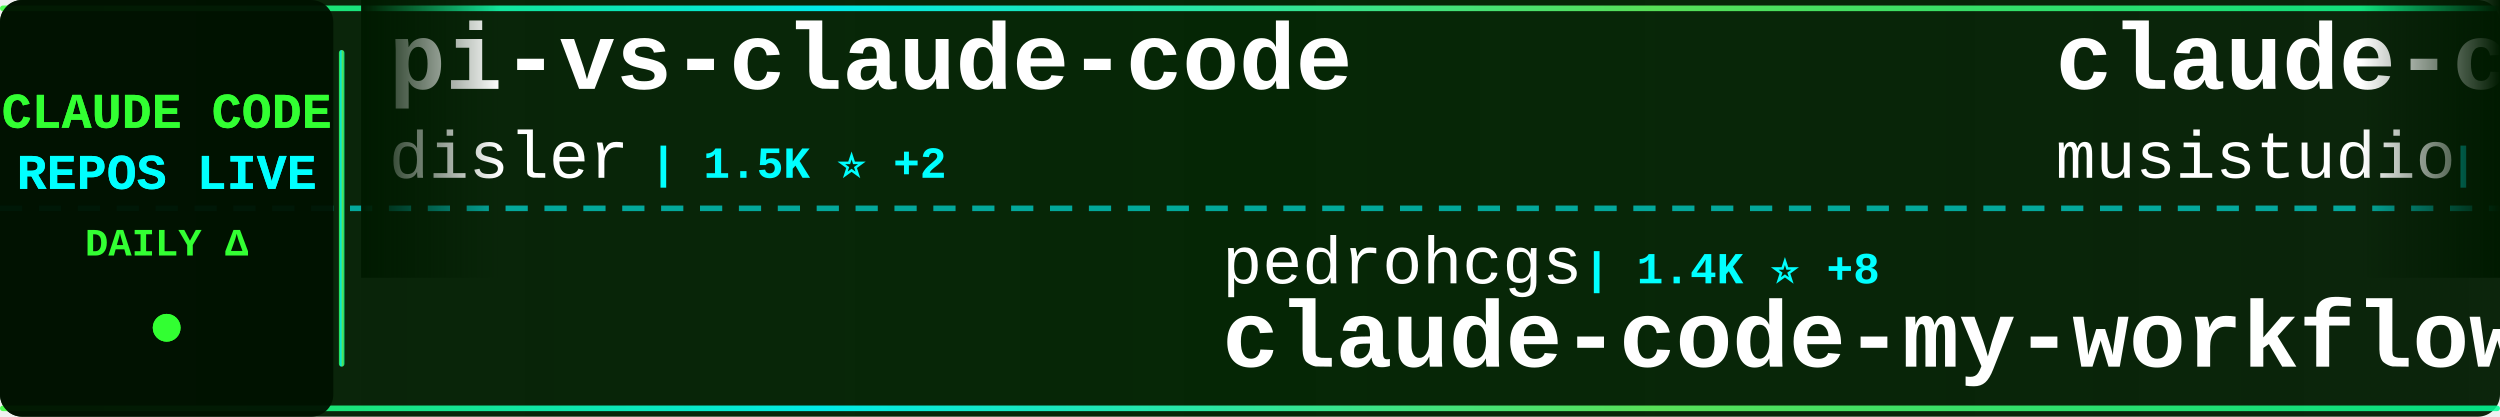
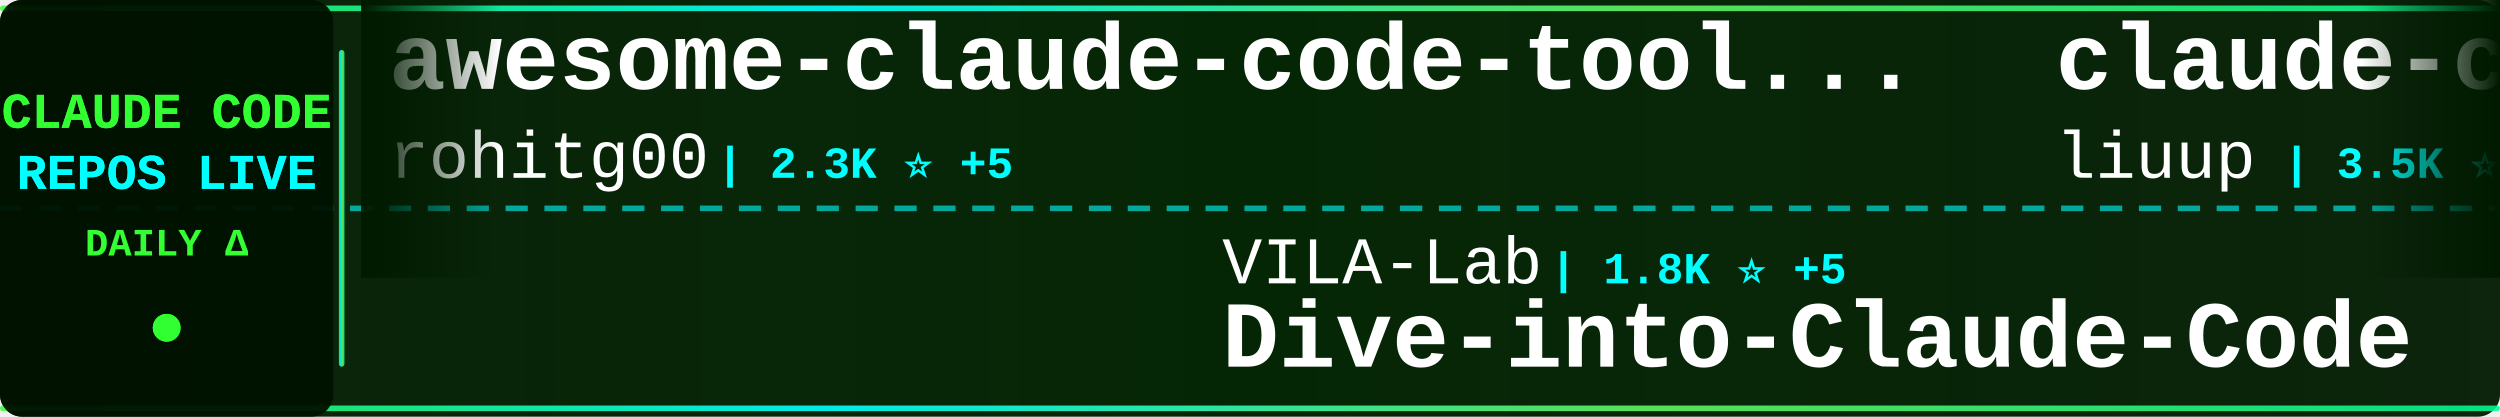
<svg xmlns="http://www.w3.org/2000/svg" width="900" height="150">
  <defs>
    <linearGradient id="tickerBg" x1="0%" y1="0%" x2="100%" y2="0%">
      <stop offset="0%" style="stop-color:#001a00;stop-opacity:0.95" />
      <stop offset="50%" style="stop-color:#002200;stop-opacity:0.98" />
      <stop offset="100%" style="stop-color:#001a00;stop-opacity:0.95" />
    </linearGradient>
    <linearGradient id="borderGrad" x1="0%" y1="0%" x2="100%" y2="0%">
      <stop offset="0%" style="stop-color:#33ff33;stop-opacity:0.85">
        <animate attributeName="stop-opacity" values="0.85;1;0.85" dur="2s" repeatCount="indefinite" />
      </stop>
      <stop offset="33%" style="stop-color:#00ffff;stop-opacity:0.9">
        <animate attributeName="stop-opacity" values="0.9;1;0.9" dur="2.2s" repeatCount="indefinite" />
      </stop>
      <stop offset="66%" style="stop-color:#66ff66;stop-opacity:0.85">
        <animate attributeName="stop-opacity" values="0.85;1;0.85" dur="1.8s" repeatCount="indefinite" />
      </stop>
      <stop offset="100%" style="stop-color:#00ff99;stop-opacity:0.85">
        <animate attributeName="stop-opacity" values="0.85;1;0.85" dur="2s" repeatCount="indefinite" />
      </stop>
    </linearGradient>
    <filter id="textGlow">
      <feGaussianBlur stdDeviation="0.1" result="coloredBlur" />
      <feMerge>
        <feMergeNode in="coloredBlur" />
        <feMergeNode in="SourceGraphic" />
      </feMerge>
    </filter>
    <filter id="metricGlow">
      <feGaussianBlur stdDeviation="0.2" result="coloredBlur" />
      <feMerge>
        <feMergeNode in="coloredBlur" />
        <feMergeNode in="SourceGraphic" />
      </feMerge>
    </filter>
    <linearGradient id="leftFade" x1="0%" y1="0%" x2="100%" y2="0%">
      <stop offset="0%" style="stop-color:#001a00;stop-opacity:1" />
      <stop offset="100%" style="stop-color:#001a00;stop-opacity:0" />
    </linearGradient>
    <linearGradient id="rightFade" x1="0%" y1="0%" x2="100%" y2="0%">
      <stop offset="0%" style="stop-color:#001a00;stop-opacity:0" />
      <stop offset="100%" style="stop-color:#001a00;stop-opacity:1" />
    </linearGradient>
  </defs>
  <rect width="900" height="150" fill="url(#tickerBg)" rx="8" />
  <rect x="0" y="2" width="900" height="2" fill="url(#borderGrad)" rx="1" />
  <rect x="0" y="146" width="900" height="2" fill="url(#borderGrad)" rx="1" />
  <line x1="0" y1="75" x2="900" y2="75" stroke="#00ffff" stroke-width="2" stroke-dasharray="8 6" opacity="0.6" />
  <rect x="0" y="0" width="120" height="150" fill="#001100" opacity="0.95" rx="8" />
  <text x="60" y="46" font-family="'Courier New', monospace" font-size="18" font-weight="bold" fill="#33ff33" text-anchor="middle" filter="url(#textGlow)">
    CLAUDE CODE
  </text>
  <text x="60" y="68" font-family="'Courier New', monospace" font-size="18" font-weight="bold" fill="#00ffff" text-anchor="middle" filter="url(#textGlow)">
    REPOS LIVE
  </text>
  <text x="60" y="92" font-family="'Courier New', monospace" font-size="14" font-weight="bold" fill="#33ff33" text-anchor="middle">
    DAILY Δ
  </text>
  <circle cx="60" cy="118" r="5" fill="#33ff33" filter="url(#metricGlow)">
    <animate attributeName="r" values="4;6;4" dur="1.5s" repeatCount="indefinite" />
    <animate attributeName="opacity" values="0.6;1;0.6" dur="1.5s" repeatCount="indefinite" />
  </circle>
  <rect x="122" y="18" width="2" height="114" fill="url(#borderGrad)" rx="1" />
  <clipPath id="tickerClip">
    <rect x="130" y="0" width="770" height="150" />
  </clipPath>
  <g clip-path="url(#tickerClip)">
    <g id="tickerItems">
      <animateTransform attributeName="transform" attributeType="XML" type="translate" from="0 0" to="-3000 0" dur="54s" repeatCount="indefinite" />
      <g transform="translate(0, 0)">
-         <text x="140" y="32" font-family="'Courier New', monospace" font-size="34" font-weight="bold" fill="#ffffff">pi-vs-claude-code</text>
-         <text x="140" y="64" font-family="'Courier New', monospace" font-size="24" font-weight="normal" fill="#ffffff" opacity="1.0">disler</text>
-         <text x="234" y="64" font-family="'Courier New', monospace" font-size="16" font-weight="bold" fill="#00ffff"> | 1.5K ⭐ +2</text>
+         <text x="140" y="32" font-family="'Courier New', monospace" font-size="34" font-weight="bold" fill="#ffffff">awesome-claude-code-tool...</text>
+         <text x="140" y="64" font-family="'Courier New', monospace" font-size="24" font-weight="normal" fill="#ffffff" opacity="1.0">rohitg00</text>
+         <text x="258" y="64" font-family="'Courier New', monospace" font-size="16" font-weight="bold" fill="#00ffff"> | 2.3K ⭐ +5</text>
      </g>
      <g transform="translate(300, 0)">
-         <text x="140" y="102" font-family="'Courier New', monospace" font-size="24" font-weight="normal" fill="#ffffff" opacity="1.0">pedrohcgs</text>
-         <text x="270" y="102" font-family="'Courier New', monospace" font-size="16" font-weight="bold" fill="#00ffff"> | 1.4K ⭐ +8</text>
-         <text x="140" y="132" font-family="'Courier New', monospace" font-size="34" font-weight="bold" fill="#ffffff">claude-code-my-workflow</text>
+         <text x="140" y="102" font-family="'Courier New', monospace" font-size="24" font-weight="normal" fill="#ffffff" opacity="1.0">VILA-Lab</text>
+         <text x="258" y="102" font-family="'Courier New', monospace" font-size="16" font-weight="bold" fill="#00ffff"> | 1.8K ⭐ +5</text>
+         <text x="140" y="132" font-family="'Courier New', monospace" font-size="34" font-weight="bold" fill="#ffffff">Dive-into-Claude-Code</text>
      </g>
      <g transform="translate(600, 0)">
-         <text x="140" y="32" font-family="'Courier New', monospace" font-size="34" font-weight="bold" fill="#ffffff">claude-code-router</text>
-         <text x="140" y="64" font-family="'Courier New', monospace" font-size="24" font-weight="normal" fill="#ffffff" opacity="1.0">musistudio</text>
-         <text x="282" y="64" font-family="'Courier New', monospace" font-size="16" font-weight="bold" fill="#00ffff"> | 35.7K ⭐ +38</text>
+         <text x="140" y="32" font-family="'Courier New', monospace" font-size="34" font-weight="bold" fill="#ffffff">claude-code-analysis</text>
+         <text x="140" y="64" font-family="'Courier New', monospace" font-size="24" font-weight="normal" fill="#ffffff" opacity="1.0">liuup</text>
+         <text x="222" y="64" font-family="'Courier New', monospace" font-size="16" font-weight="bold" fill="#00ffff"> | 3.5K ⭐ +15</text>
      </g>
      <g transform="translate(900, 0)">
-         <text x="140" y="102" font-family="'Courier New', monospace" font-size="24" font-weight="normal" fill="#ffffff" opacity="1.0">krusemediallc</text>
-         <text x="318" y="102" font-family="'Courier New', monospace" font-size="16" font-weight="bold" fill="#00ffff"> | 981 ⭐ +4</text>
-         <text x="140" y="132" font-family="'Courier New', monospace" font-size="34" font-weight="bold" fill="#ffffff">arcads-claude-code</text>
+         <text x="140" y="102" font-family="'Courier New', monospace" font-size="24" font-weight="normal" fill="#ffffff" opacity="1.0">lintsinghua</text>
+         <text x="294" y="102" font-family="'Courier New', monospace" font-size="16" font-weight="bold" fill="#00ffff"> | 3.9K ⭐ +4</text>
+         <text x="140" y="132" font-family="'Courier New', monospace" font-size="34" font-weight="bold" fill="#ffffff">claude-code-book</text>
      </g>
      <g transform="translate(1200, 0)">
-         <text x="140" y="32" font-family="'Courier New', monospace" font-size="34" font-weight="bold" fill="#ffffff">edmunds-claude-code</text>
-         <text x="140" y="64" font-family="'Courier New', monospace" font-size="24" font-weight="normal" fill="#ffffff" opacity="1.0">edmund-io</text>
-         <text x="270" y="64" font-family="'Courier New', monospace" font-size="16" font-weight="bold" fill="#00ffff"> | 1.5K ⭐ +1</text>
+         <text x="140" y="32" font-family="'Courier New', monospace" font-size="34" font-weight="bold" fill="#ffffff">andrej-karpathy-skills</text>
+         <text x="140" y="64" font-family="'Courier New', monospace" font-size="24" font-weight="normal" fill="#ffffff" opacity="1.0">multica-ai</text>
+         <text x="282" y="64" font-family="'Courier New', monospace" font-size="16" font-weight="bold" fill="#00ffff"> | 189.6K ⭐ +482</text>
      </g>
      <g transform="translate(1500, 0)">
-         <text x="140" y="102" font-family="'Courier New', monospace" font-size="24" font-weight="normal" fill="#ffffff" opacity="1.0">AICoderTudou</text>
-         <text x="306" y="102" font-family="'Courier New', monospace" font-size="16" font-weight="bold" fill="#00ffff"> | 498 ⭐</text>
-         <text x="140" y="132" font-family="'Courier New', monospace" font-size="34" font-weight="bold" fill="#ffffff">claude-code-tudou</text>
+         <text x="140" y="102" font-family="'Courier New', monospace" font-size="24" font-weight="normal" fill="#ffffff" opacity="1.0">huangjia2019</text>
+         <text x="306" y="102" font-family="'Courier New', monospace" font-size="16" font-weight="bold" fill="#00ffff"> | 956 ⭐ +4</text>
+         <text x="140" y="132" font-family="'Courier New', monospace" font-size="34" font-weight="bold" fill="#ffffff">claude-code-engineering</text>
      </g>
      <g transform="translate(1800, 0)">
-         <text x="140" y="32" font-family="'Courier New', monospace" font-size="34" font-weight="bold" fill="#ffffff">claude-code-rev</text>
-         <text x="140" y="64" font-family="'Courier New', monospace" font-size="24" font-weight="normal" fill="#ffffff" opacity="1.0">oboard</text>
-         <text x="234" y="64" font-family="'Courier New', monospace" font-size="16" font-weight="bold" fill="#00ffff"> | 3.2K ⭐ +1</text>
+         <text x="140" y="32" font-family="'Courier New', monospace" font-size="34" font-weight="bold" fill="#ffffff">Auto-claude-code-researc...</text>
+         <text x="140" y="64" font-family="'Courier New', monospace" font-size="24" font-weight="normal" fill="#ffffff" opacity="1.0">wanshuiyin</text>
+         <text x="282" y="64" font-family="'Courier New', monospace" font-size="16" font-weight="bold" fill="#00ffff"> | 13.2K ⭐ +46</text>
      </g>
      <g transform="translate(2100, 0)">
-         <text x="140" y="102" font-family="'Courier New', monospace" font-size="24" font-weight="normal" fill="#ffffff" opacity="1.0">fazxes</text>
-         <text x="234" y="102" font-family="'Courier New', monospace" font-size="16" font-weight="bold" fill="#00ffff"> | 225 ⭐ +1</text>
-         <text x="140" y="132" font-family="'Courier New', monospace" font-size="34" font-weight="bold" fill="#ffffff">Claude-code</text>
+         <text x="140" y="102" font-family="'Courier New', monospace" font-size="24" font-weight="normal" fill="#ffffff" opacity="1.0">ykdojo</text>
+         <text x="234" y="102" font-family="'Courier New', monospace" font-size="16" font-weight="bold" fill="#00ffff"> | 9.1K ⭐ +34</text>
+         <text x="140" y="132" font-family="'Courier New', monospace" font-size="34" font-weight="bold" fill="#ffffff">claude-code-tips</text>
      </g>
      <g transform="translate(2400, 0)">
-         <text x="140" y="32" font-family="'Courier New', monospace" font-size="34" font-weight="bold" fill="#ffffff">claude-code-security-rev...</text>
-         <text x="140" y="64" font-family="'Courier New', monospace" font-size="24" font-weight="normal" fill="#ffffff" opacity="1.0">anthropics</text>
-         <text x="282" y="64" font-family="'Courier New', monospace" font-size="16" font-weight="bold" fill="#00ffff"> | 5.5K ⭐ +12</text>
+         <text x="140" y="32" font-family="'Courier New', monospace" font-size="34" font-weight="bold" fill="#ffffff">claude_code_src</text>
+         <text x="140" y="64" font-family="'Courier New', monospace" font-size="24" font-weight="normal" fill="#ffffff" opacity="1.0">ponponon</text>
+         <text x="258" y="64" font-family="'Courier New', monospace" font-size="16" font-weight="bold" fill="#00ffff"> | 2.3K ⭐ +1</text>
      </g>
      <g transform="translate(2700, 0)">
-         <text x="140" y="102" font-family="'Courier New', monospace" font-size="24" font-weight="normal" fill="#ffffff" opacity="1.0">diet103</text>
-         <text x="246" y="102" font-family="'Courier New', monospace" font-size="16" font-weight="bold" fill="#00ffff"> | 9.7K ⭐ +1</text>
-         <text x="140" y="132" font-family="'Courier New', monospace" font-size="34" font-weight="bold" fill="#ffffff">claude-code-infrastructu...</text>
+         <text x="140" y="102" font-family="'Courier New', monospace" font-size="24" font-weight="normal" fill="#ffffff" opacity="1.0">musistudio</text>
+         <text x="282" y="102" font-family="'Courier New', monospace" font-size="16" font-weight="bold" fill="#00ffff"> | 35.7K ⭐ +41</text>
+         <text x="140" y="132" font-family="'Courier New', monospace" font-size="34" font-weight="bold" fill="#ffffff">claude-code-router</text>
      </g>
      <g transform="translate(3000, 0)">
-         <text x="140" y="32" font-family="'Courier New', monospace" font-size="34" font-weight="bold" fill="#ffffff">pi-vs-claude-code</text>
-         <text x="140" y="64" font-family="'Courier New', monospace" font-size="24" font-weight="normal" fill="#ffffff" opacity="1.0">disler</text>
-         <text x="234" y="64" font-family="'Courier New', monospace" font-size="16" font-weight="bold" fill="#00ffff"> | 1.5K ⭐ +2</text>
+         <text x="140" y="32" font-family="'Courier New', monospace" font-size="34" font-weight="bold" fill="#ffffff">awesome-claude-code-tool...</text>
+         <text x="140" y="64" font-family="'Courier New', monospace" font-size="24" font-weight="normal" fill="#ffffff" opacity="1.0">rohitg00</text>
+         <text x="258" y="64" font-family="'Courier New', monospace" font-size="16" font-weight="bold" fill="#00ffff"> | 2.3K ⭐ +5</text>
      </g>
      <g transform="translate(3300, 0)">
-         <text x="140" y="102" font-family="'Courier New', monospace" font-size="24" font-weight="normal" fill="#ffffff" opacity="1.0">pedrohcgs</text>
-         <text x="270" y="102" font-family="'Courier New', monospace" font-size="16" font-weight="bold" fill="#00ffff"> | 1.4K ⭐ +8</text>
-         <text x="140" y="132" font-family="'Courier New', monospace" font-size="34" font-weight="bold" fill="#ffffff">claude-code-my-workflow</text>
+         <text x="140" y="102" font-family="'Courier New', monospace" font-size="24" font-weight="normal" fill="#ffffff" opacity="1.0">VILA-Lab</text>
+         <text x="258" y="102" font-family="'Courier New', monospace" font-size="16" font-weight="bold" fill="#00ffff"> | 1.8K ⭐ +5</text>
+         <text x="140" y="132" font-family="'Courier New', monospace" font-size="34" font-weight="bold" fill="#ffffff">Dive-into-Claude-Code</text>
      </g>
      <g transform="translate(3600, 0)">
-         <text x="140" y="32" font-family="'Courier New', monospace" font-size="34" font-weight="bold" fill="#ffffff">claude-code-router</text>
-         <text x="140" y="64" font-family="'Courier New', monospace" font-size="24" font-weight="normal" fill="#ffffff" opacity="1.0">musistudio</text>
-         <text x="282" y="64" font-family="'Courier New', monospace" font-size="16" font-weight="bold" fill="#00ffff"> | 35.7K ⭐ +38</text>
+         <text x="140" y="32" font-family="'Courier New', monospace" font-size="34" font-weight="bold" fill="#ffffff">claude-code-analysis</text>
+         <text x="140" y="64" font-family="'Courier New', monospace" font-size="24" font-weight="normal" fill="#ffffff" opacity="1.0">liuup</text>
+         <text x="222" y="64" font-family="'Courier New', monospace" font-size="16" font-weight="bold" fill="#00ffff"> | 3.5K ⭐ +15</text>
      </g>
      <g transform="translate(3900, 0)">
-         <text x="140" y="102" font-family="'Courier New', monospace" font-size="24" font-weight="normal" fill="#ffffff" opacity="1.0">krusemediallc</text>
-         <text x="318" y="102" font-family="'Courier New', monospace" font-size="16" font-weight="bold" fill="#00ffff"> | 981 ⭐ +4</text>
-         <text x="140" y="132" font-family="'Courier New', monospace" font-size="34" font-weight="bold" fill="#ffffff">arcads-claude-code</text>
+         <text x="140" y="102" font-family="'Courier New', monospace" font-size="24" font-weight="normal" fill="#ffffff" opacity="1.0">lintsinghua</text>
+         <text x="294" y="102" font-family="'Courier New', monospace" font-size="16" font-weight="bold" fill="#00ffff"> | 3.9K ⭐ +4</text>
+         <text x="140" y="132" font-family="'Courier New', monospace" font-size="34" font-weight="bold" fill="#ffffff">claude-code-book</text>
      </g>
    </g>
  </g>
  <rect x="130" y="0" width="50" height="100" fill="url(#leftFade)" />
  <rect x="850" y="0" width="50" height="100" fill="url(#rightFade)" />
</svg>
